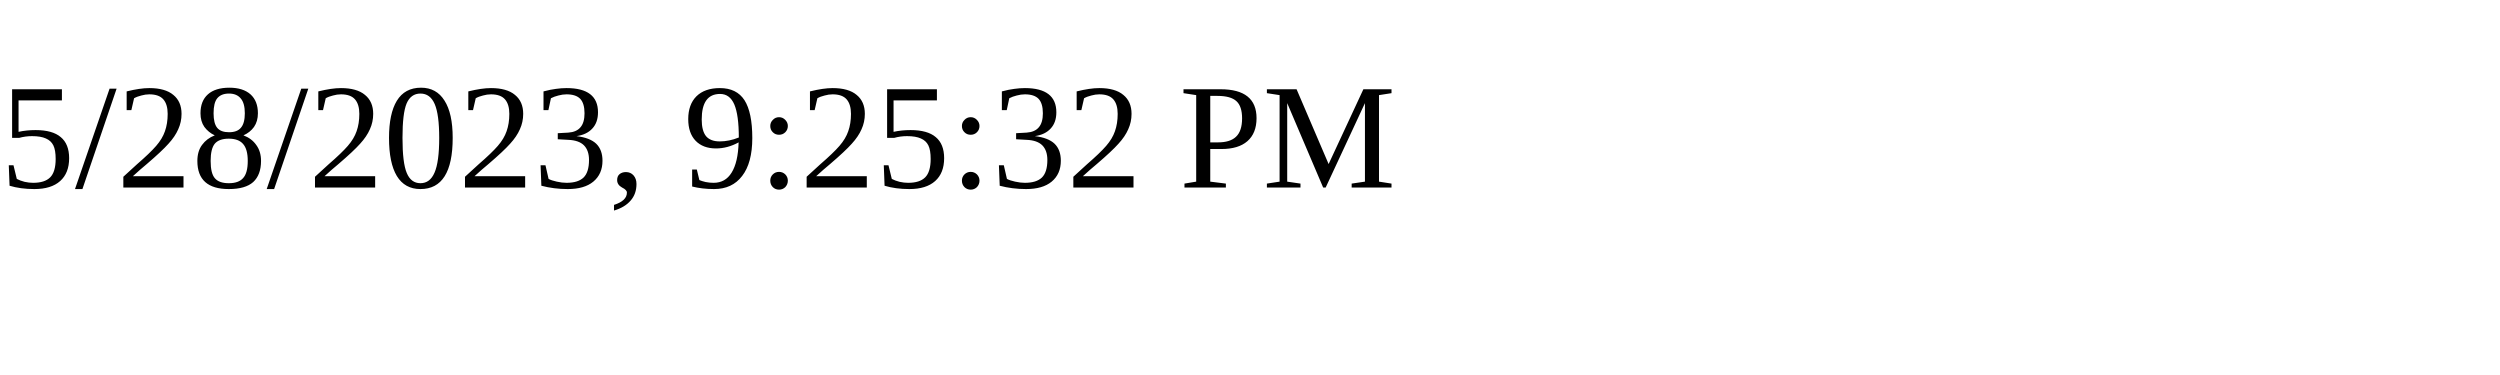
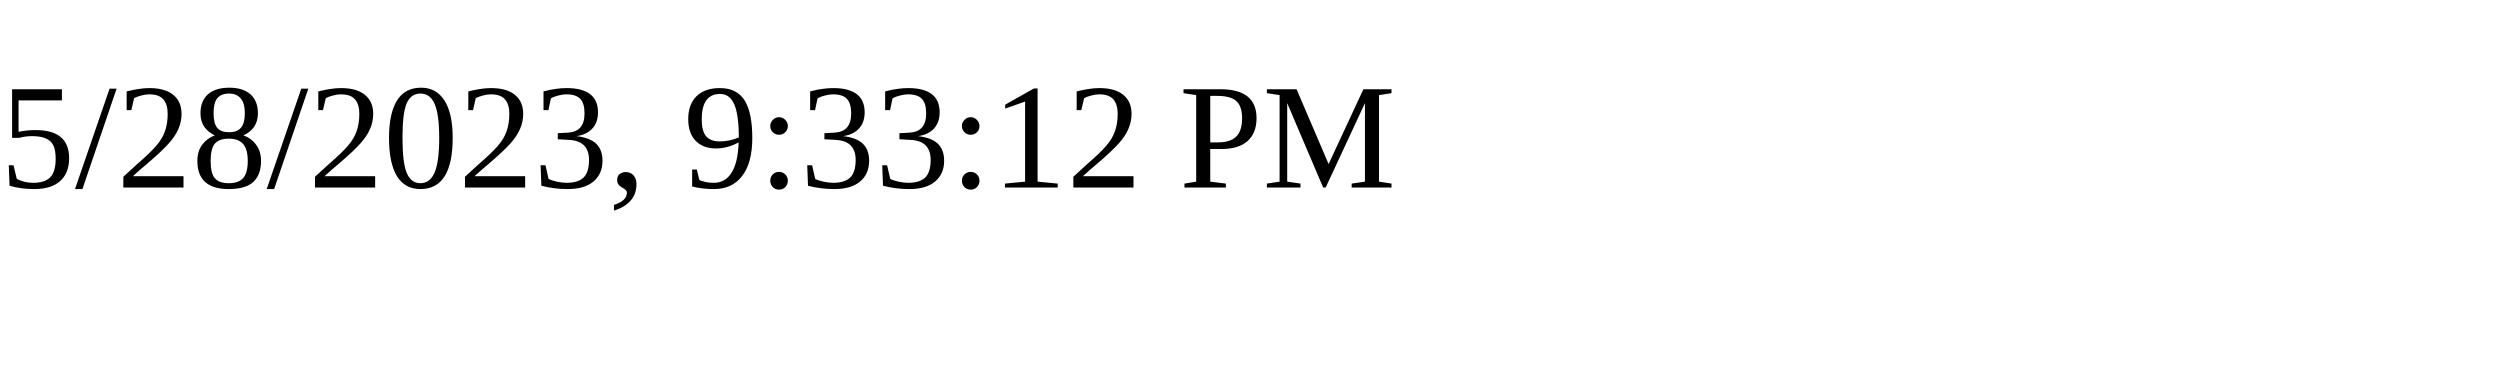
<svg xmlns="http://www.w3.org/2000/svg" height="30" width="200">
-   <text x="0" y="15">5/28/2023, 9:25:32 PM</text>
+   <text x="0" y="15">5/28/2023, 9:33:12 PM</text>
</svg>
